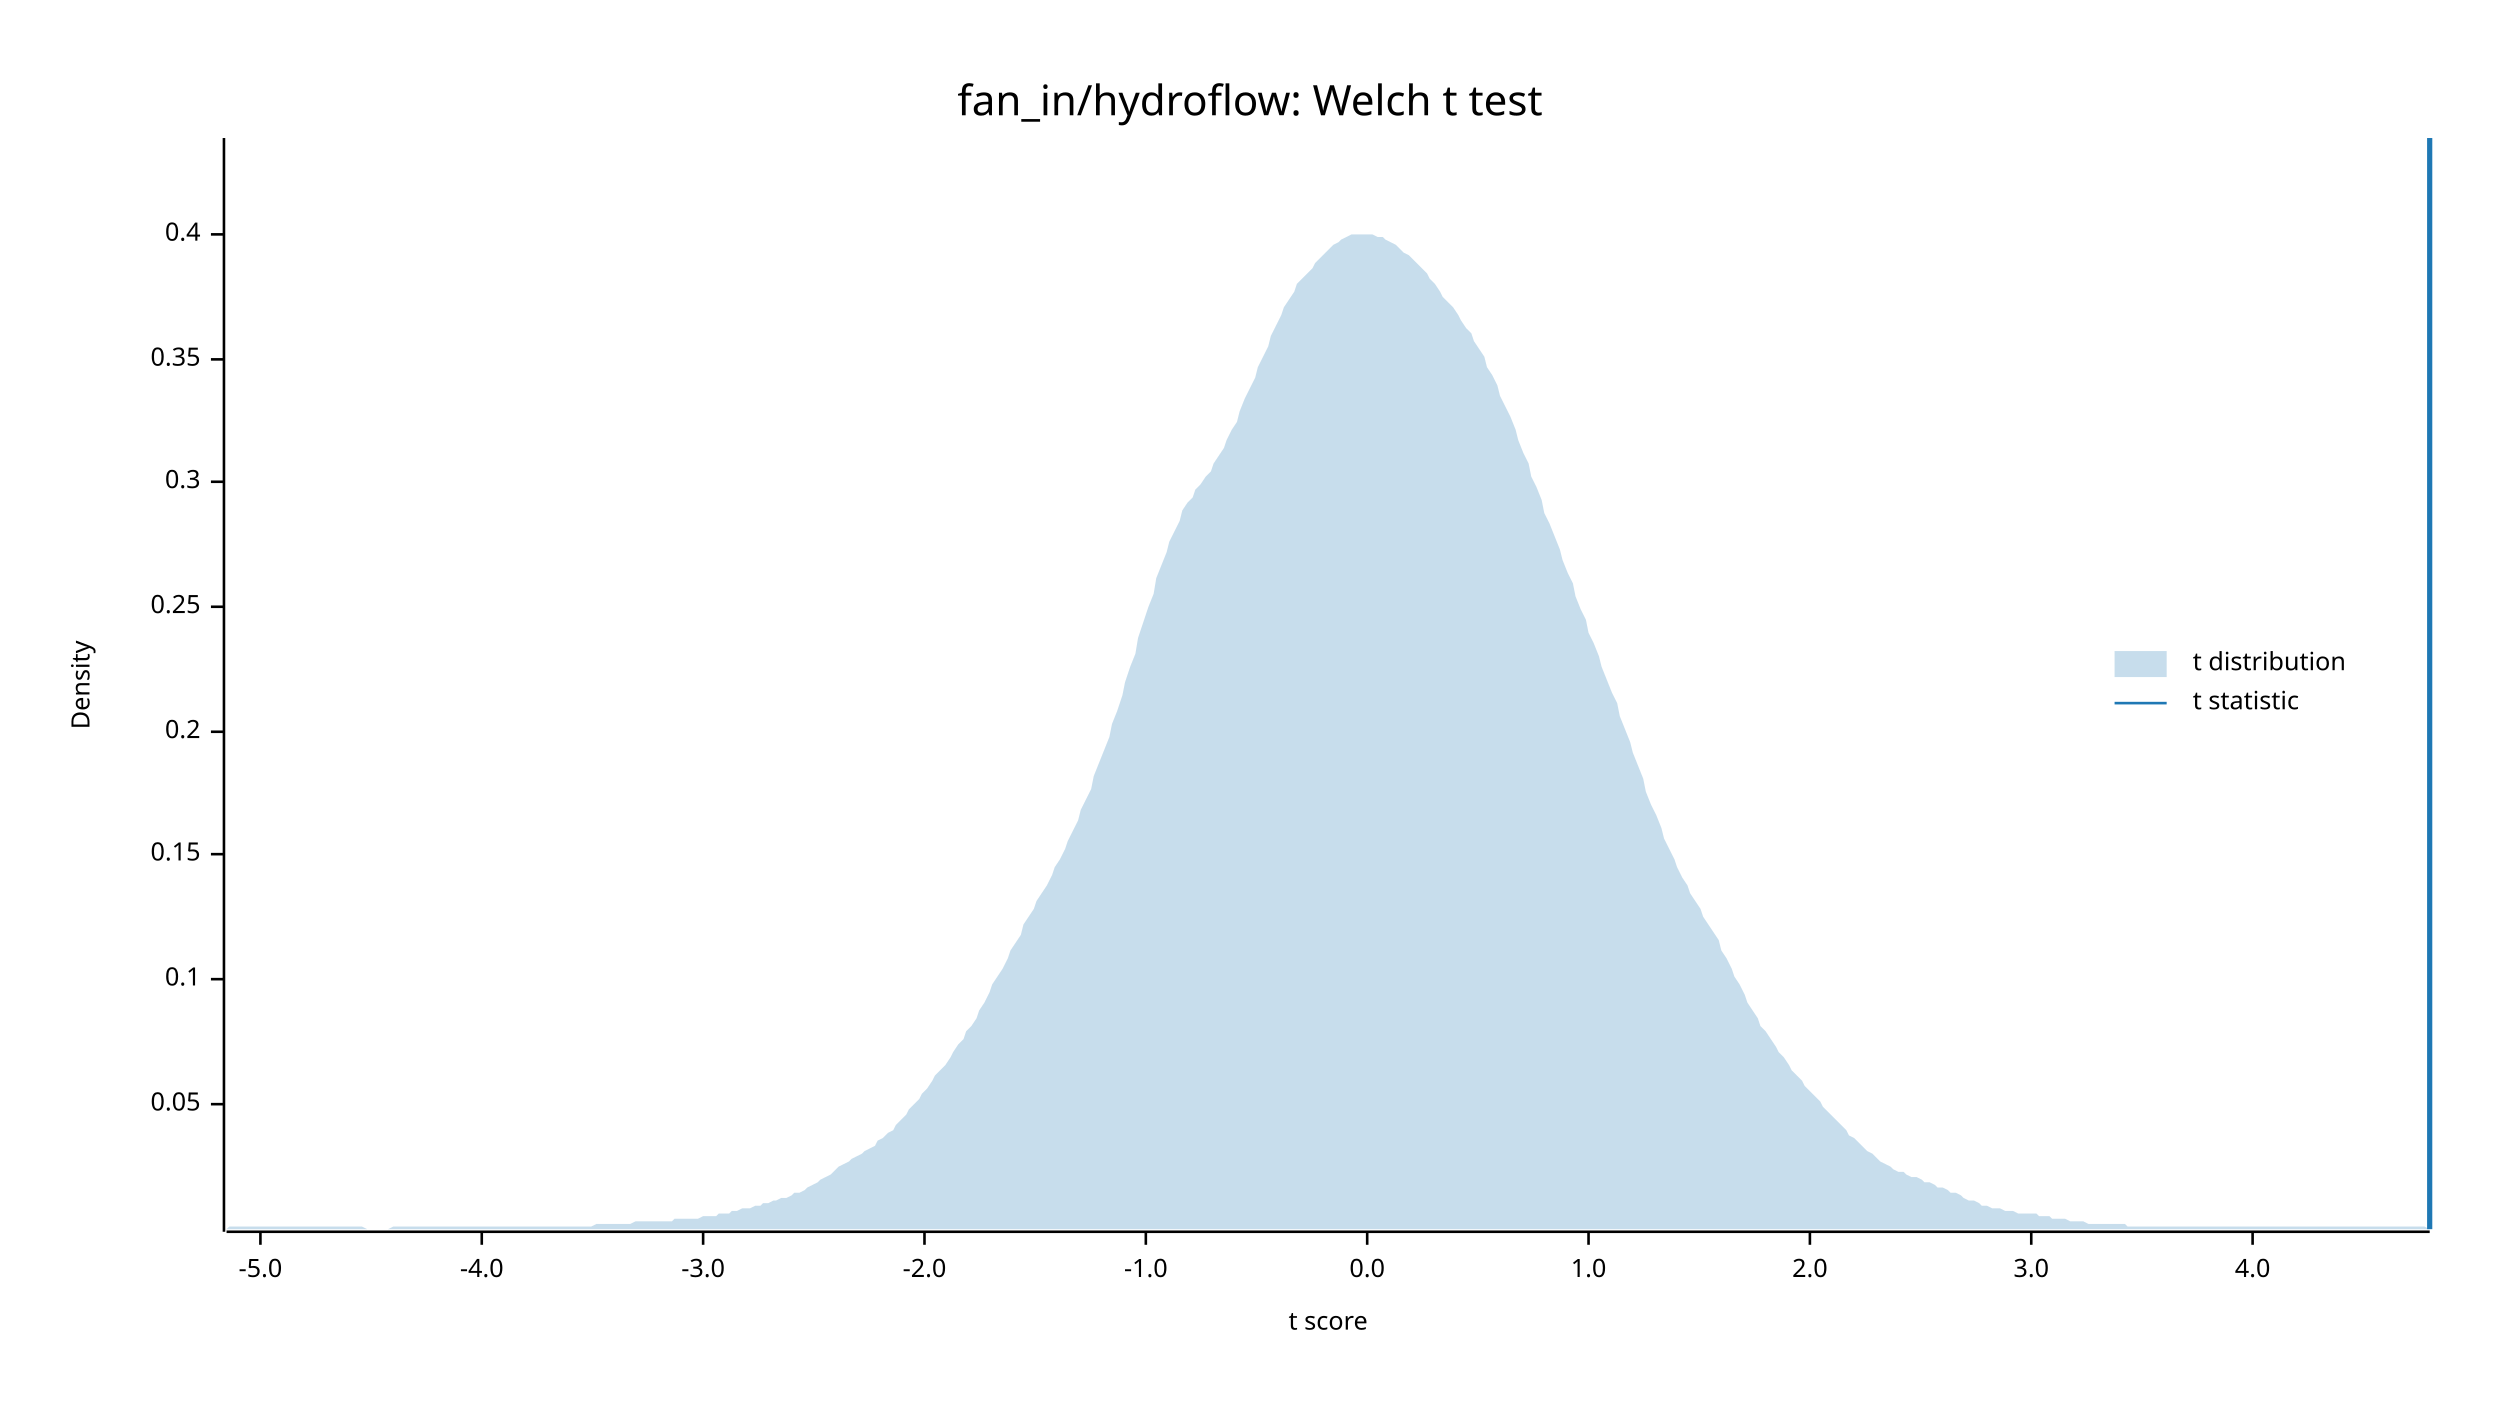
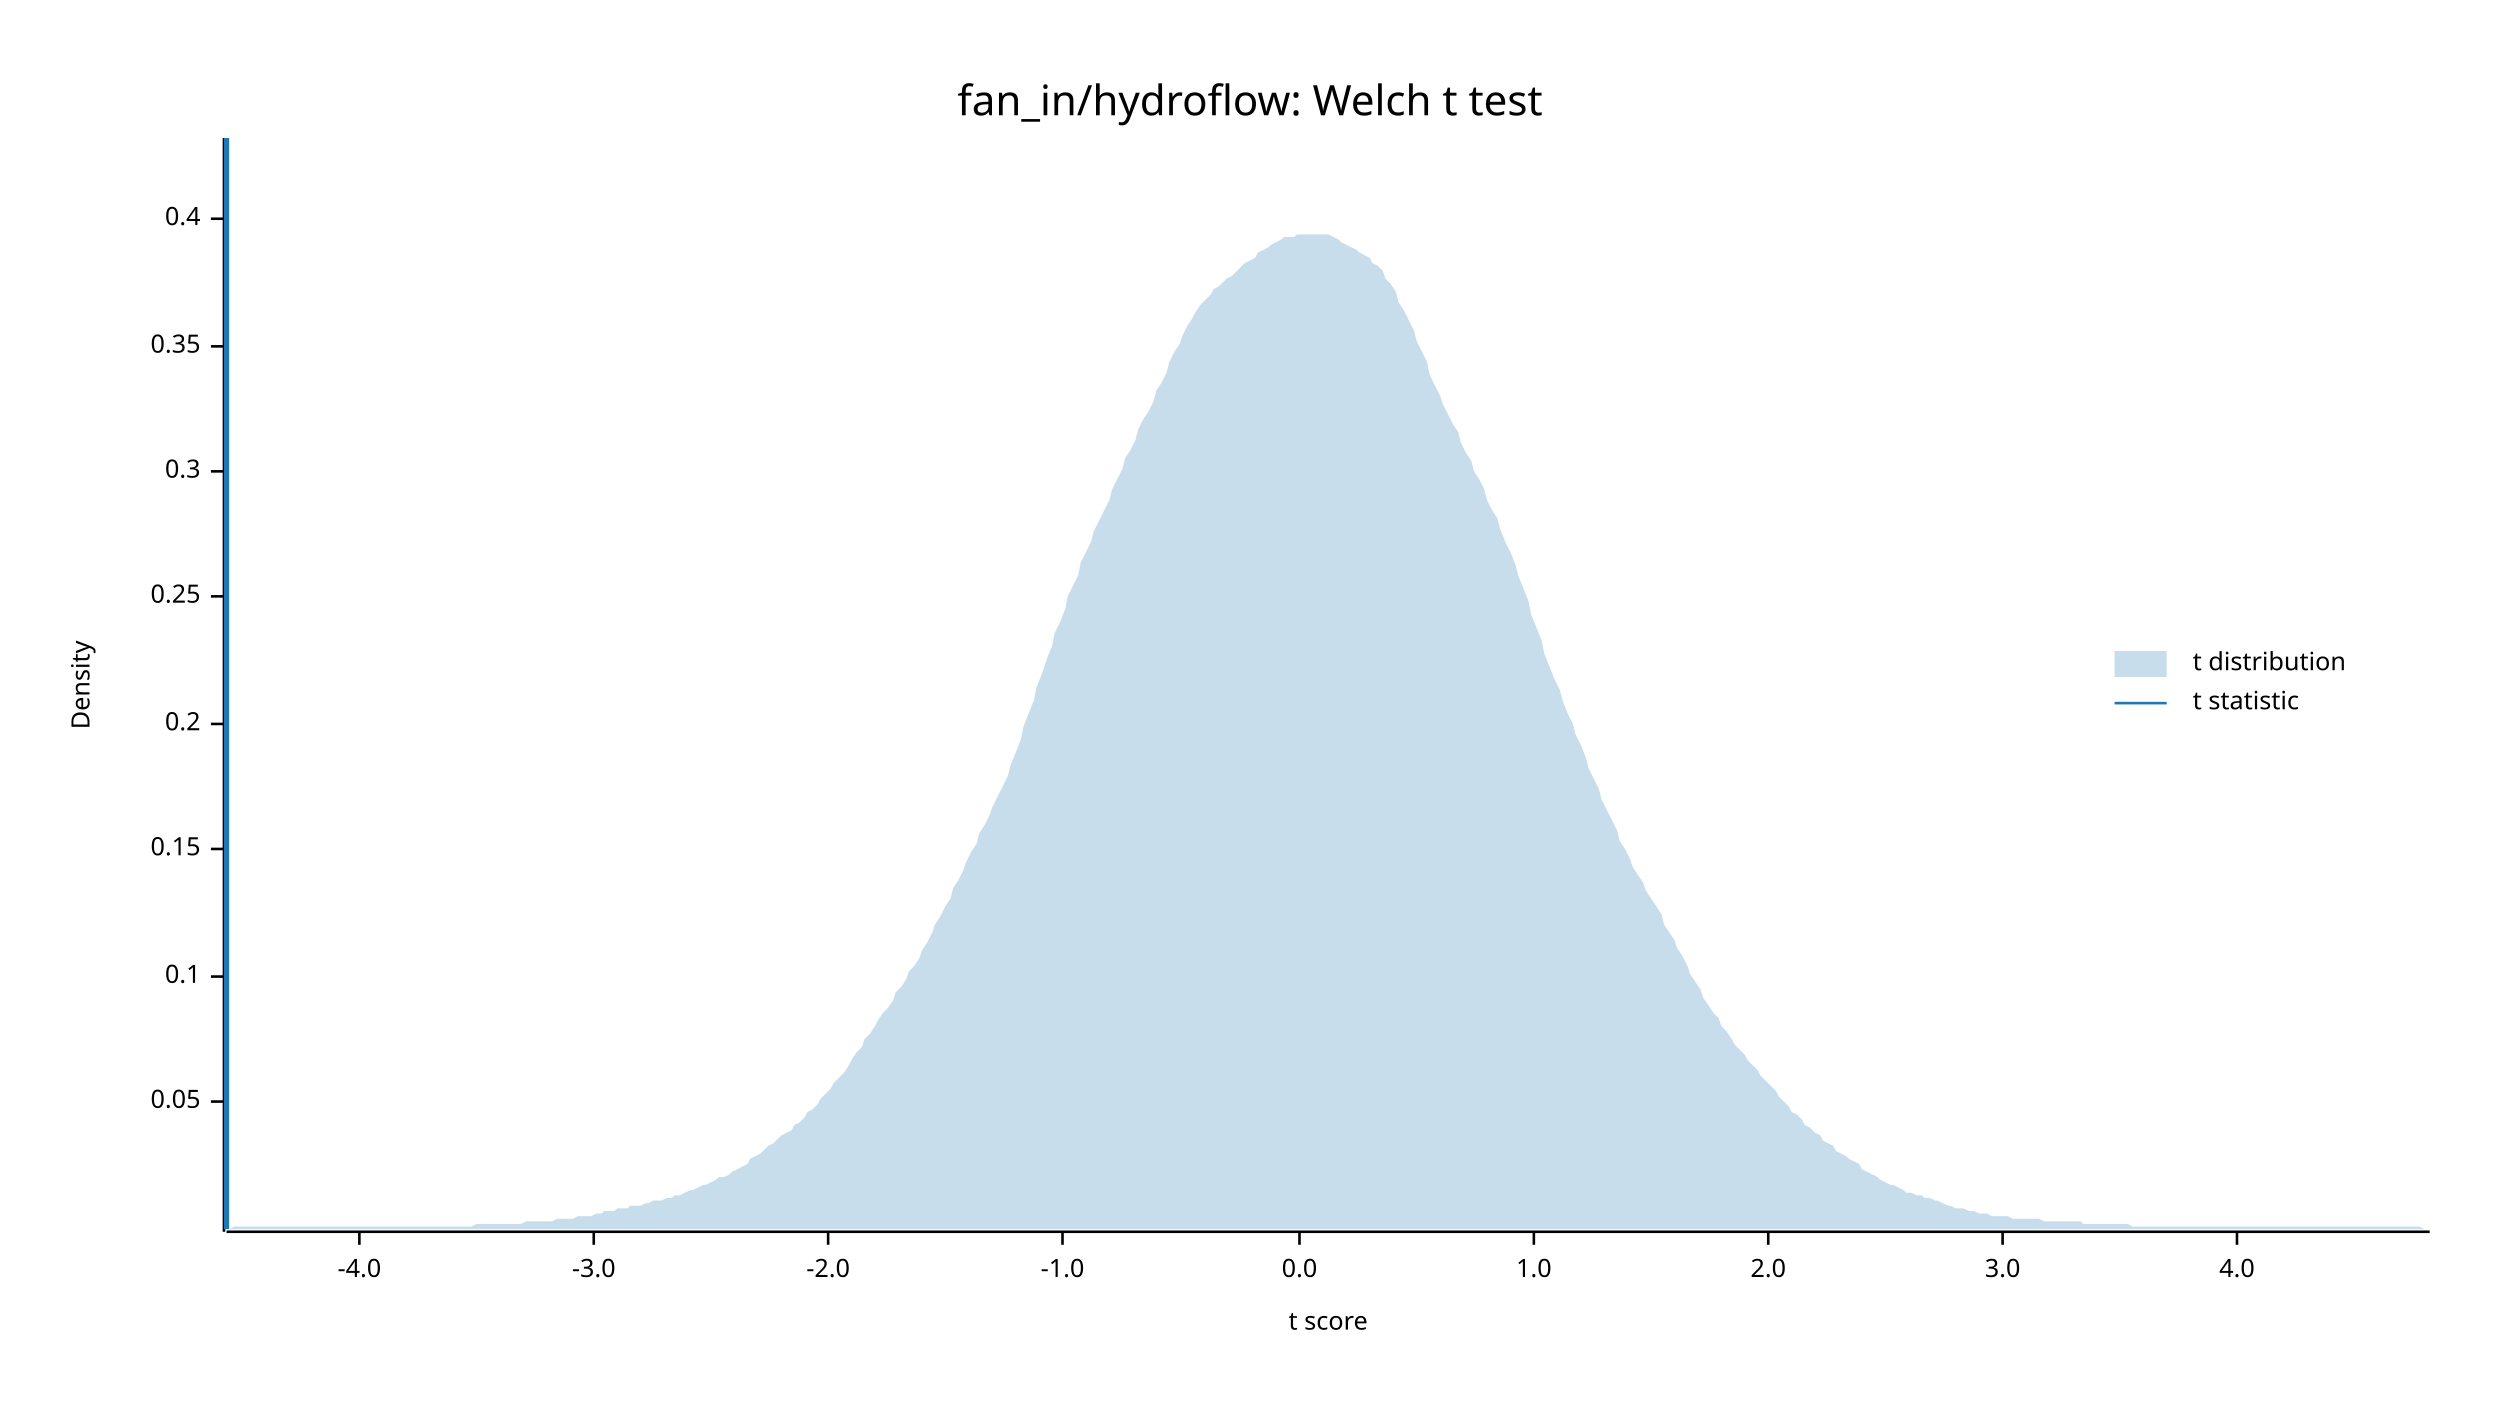
<svg xmlns="http://www.w3.org/2000/svg" width="960" height="540" viewBox="0 0 960 540">
  <text x="480" y="32" dy="0.76em" text-anchor="middle" font-family="sans-serif" font-size="16.129" opacity="1" fill="#000000">
fan_in/hydroflow: Welch t test
</text>
  <text x="27" y="263" dy="0.76em" text-anchor="middle" font-family="sans-serif" font-size="9.677" opacity="1" fill="#000000" transform="rotate(270, 27, 263)">
Density
</text>
  <text x="510" y="513" dy="-0.5ex" text-anchor="middle" font-family="sans-serif" font-size="9.677" opacity="1" fill="#000000">
t score
</text>
  <polyline fill="none" opacity="1" stroke="#000000" stroke-width="1" points="86,53 86,473 " />
-   <text x="77" y="424" dy="0.5ex" text-anchor="end" font-family="sans-serif" font-size="9.677" opacity="1" fill="#000000">
+   <text x="77" y="423" dy="0.5ex" text-anchor="end" font-family="sans-serif" font-size="9.677" opacity="1" fill="#000000">
0.05
</text>
-   <polyline fill="none" opacity="1" stroke="#000000" stroke-width="1" points="81,424 86,424 " />
-   <text x="77" y="376" dy="0.5ex" text-anchor="end" font-family="sans-serif" font-size="9.677" opacity="1" fill="#000000">
+   <polyline fill="none" opacity="1" stroke="#000000" stroke-width="1" points="81,423 86,423 " />
+   <text x="77" y="375" dy="0.5ex" text-anchor="end" font-family="sans-serif" font-size="9.677" opacity="1" fill="#000000">
0.1
</text>
-   <polyline fill="none" opacity="1" stroke="#000000" stroke-width="1" points="81,376 86,376 " />
-   <text x="77" y="328" dy="0.5ex" text-anchor="end" font-family="sans-serif" font-size="9.677" opacity="1" fill="#000000">
+   <polyline fill="none" opacity="1" stroke="#000000" stroke-width="1" points="81,375 86,375 " />
+   <text x="77" y="326" dy="0.5ex" text-anchor="end" font-family="sans-serif" font-size="9.677" opacity="1" fill="#000000">
0.15
</text>
-   <polyline fill="none" opacity="1" stroke="#000000" stroke-width="1" points="81,328 86,328 " />
-   <text x="77" y="281" dy="0.5ex" text-anchor="end" font-family="sans-serif" font-size="9.677" opacity="1" fill="#000000">
+   <polyline fill="none" opacity="1" stroke="#000000" stroke-width="1" points="81,326 86,326 " />
+   <text x="77" y="278" dy="0.5ex" text-anchor="end" font-family="sans-serif" font-size="9.677" opacity="1" fill="#000000">
0.2
</text>
-   <polyline fill="none" opacity="1" stroke="#000000" stroke-width="1" points="81,281 86,281 " />
-   <text x="77" y="233" dy="0.5ex" text-anchor="end" font-family="sans-serif" font-size="9.677" opacity="1" fill="#000000">
+   <polyline fill="none" opacity="1" stroke="#000000" stroke-width="1" points="81,278 86,278 " />
+   <text x="77" y="229" dy="0.5ex" text-anchor="end" font-family="sans-serif" font-size="9.677" opacity="1" fill="#000000">
0.25
</text>
-   <polyline fill="none" opacity="1" stroke="#000000" stroke-width="1" points="81,233 86,233 " />
-   <text x="77" y="185" dy="0.5ex" text-anchor="end" font-family="sans-serif" font-size="9.677" opacity="1" fill="#000000">
+   <polyline fill="none" opacity="1" stroke="#000000" stroke-width="1" points="81,229 86,229 " />
+   <text x="77" y="181" dy="0.5ex" text-anchor="end" font-family="sans-serif" font-size="9.677" opacity="1" fill="#000000">
0.3
</text>
-   <polyline fill="none" opacity="1" stroke="#000000" stroke-width="1" points="81,185 86,185 " />
-   <text x="77" y="138" dy="0.5ex" text-anchor="end" font-family="sans-serif" font-size="9.677" opacity="1" fill="#000000">
+   <polyline fill="none" opacity="1" stroke="#000000" stroke-width="1" points="81,181 86,181 " />
+   <text x="77" y="133" dy="0.5ex" text-anchor="end" font-family="sans-serif" font-size="9.677" opacity="1" fill="#000000">
0.35
</text>
-   <polyline fill="none" opacity="1" stroke="#000000" stroke-width="1" points="81,138 86,138 " />
-   <text x="77" y="90" dy="0.5ex" text-anchor="end" font-family="sans-serif" font-size="9.677" opacity="1" fill="#000000">
+   <polyline fill="none" opacity="1" stroke="#000000" stroke-width="1" points="81,133 86,133 " />
+   <text x="77" y="84" dy="0.5ex" text-anchor="end" font-family="sans-serif" font-size="9.677" opacity="1" fill="#000000">
0.4
</text>
-   <polyline fill="none" opacity="1" stroke="#000000" stroke-width="1" points="81,90 86,90 " />
+   <polyline fill="none" opacity="1" stroke="#000000" stroke-width="1" points="81,84 86,84 " />
  <polyline fill="none" opacity="1" stroke="#000000" stroke-width="1" points="87,473 933,473 " />
-   <text x="100" y="483" dy="0.76em" text-anchor="middle" font-family="sans-serif" font-size="9.677" opacity="1" fill="#000000">
- -5.0
- </text>
-   <polyline fill="none" opacity="1" stroke="#000000" stroke-width="1" points="100,473 100,478 " />
-   <text x="185" y="483" dy="0.76em" text-anchor="middle" font-family="sans-serif" font-size="9.677" opacity="1" fill="#000000">
+   <text x="138" y="483" dy="0.76em" text-anchor="middle" font-family="sans-serif" font-size="9.677" opacity="1" fill="#000000">
-4.0
</text>
-   <polyline fill="none" opacity="1" stroke="#000000" stroke-width="1" points="185,473 185,478 " />
-   <text x="270" y="483" dy="0.76em" text-anchor="middle" font-family="sans-serif" font-size="9.677" opacity="1" fill="#000000">
+   <polyline fill="none" opacity="1" stroke="#000000" stroke-width="1" points="138,473 138,478 " />
+   <text x="228" y="483" dy="0.76em" text-anchor="middle" font-family="sans-serif" font-size="9.677" opacity="1" fill="#000000">
-3.0
</text>
-   <polyline fill="none" opacity="1" stroke="#000000" stroke-width="1" points="270,473 270,478 " />
-   <text x="355" y="483" dy="0.76em" text-anchor="middle" font-family="sans-serif" font-size="9.677" opacity="1" fill="#000000">
+   <polyline fill="none" opacity="1" stroke="#000000" stroke-width="1" points="228,473 228,478 " />
+   <text x="318" y="483" dy="0.76em" text-anchor="middle" font-family="sans-serif" font-size="9.677" opacity="1" fill="#000000">
-2.0
</text>
-   <polyline fill="none" opacity="1" stroke="#000000" stroke-width="1" points="355,473 355,478 " />
-   <text x="440" y="483" dy="0.76em" text-anchor="middle" font-family="sans-serif" font-size="9.677" opacity="1" fill="#000000">
+   <polyline fill="none" opacity="1" stroke="#000000" stroke-width="1" points="318,473 318,478 " />
+   <text x="408" y="483" dy="0.76em" text-anchor="middle" font-family="sans-serif" font-size="9.677" opacity="1" fill="#000000">
-1.0
</text>
-   <polyline fill="none" opacity="1" stroke="#000000" stroke-width="1" points="440,473 440,478 " />
-   <text x="525" y="483" dy="0.76em" text-anchor="middle" font-family="sans-serif" font-size="9.677" opacity="1" fill="#000000">
+   <polyline fill="none" opacity="1" stroke="#000000" stroke-width="1" points="408,473 408,478 " />
+   <text x="499" y="483" dy="0.76em" text-anchor="middle" font-family="sans-serif" font-size="9.677" opacity="1" fill="#000000">
0.0
</text>
-   <polyline fill="none" opacity="1" stroke="#000000" stroke-width="1" points="525,473 525,478 " />
-   <text x="610" y="483" dy="0.76em" text-anchor="middle" font-family="sans-serif" font-size="9.677" opacity="1" fill="#000000">
+   <polyline fill="none" opacity="1" stroke="#000000" stroke-width="1" points="499,473 499,478 " />
+   <text x="589" y="483" dy="0.76em" text-anchor="middle" font-family="sans-serif" font-size="9.677" opacity="1" fill="#000000">
1.0
</text>
-   <polyline fill="none" opacity="1" stroke="#000000" stroke-width="1" points="610,473 610,478 " />
-   <text x="695" y="483" dy="0.76em" text-anchor="middle" font-family="sans-serif" font-size="9.677" opacity="1" fill="#000000">
+   <polyline fill="none" opacity="1" stroke="#000000" stroke-width="1" points="589,473 589,478 " />
+   <text x="679" y="483" dy="0.76em" text-anchor="middle" font-family="sans-serif" font-size="9.677" opacity="1" fill="#000000">
2.0
</text>
-   <polyline fill="none" opacity="1" stroke="#000000" stroke-width="1" points="695,473 695,478 " />
-   <text x="780" y="483" dy="0.76em" text-anchor="middle" font-family="sans-serif" font-size="9.677" opacity="1" fill="#000000">
+   <polyline fill="none" opacity="1" stroke="#000000" stroke-width="1" points="679,473 679,478 " />
+   <text x="769" y="483" dy="0.76em" text-anchor="middle" font-family="sans-serif" font-size="9.677" opacity="1" fill="#000000">
3.0
</text>
-   <polyline fill="none" opacity="1" stroke="#000000" stroke-width="1" points="780,473 780,478 " />
-   <text x="865" y="483" dy="0.76em" text-anchor="middle" font-family="sans-serif" font-size="9.677" opacity="1" fill="#000000">
+   <polyline fill="none" opacity="1" stroke="#000000" stroke-width="1" points="769,473 769,478 " />
+   <text x="859" y="483" dy="0.76em" text-anchor="middle" font-family="sans-serif" font-size="9.677" opacity="1" fill="#000000">
4.0
</text>
-   <polyline fill="none" opacity="1" stroke="#000000" stroke-width="1" points="865,473 865,478 " />
-   <polygon opacity="0.25" fill="#1F78B4" points="87,472 88,471 90,471 92,471 93,471 95,471 97,471 98,471 100,471 102,471 103,471 105,471 107,471 109,471 110,471 112,471 114,471 115,471 117,471 119,471 120,471 122,471 124,471 125,471 127,471 129,471 131,471 132,471 134,471 136,471 137,471 139,471 141,472 142,472 144,472 146,472 148,472 149,472 151,471 153,471 154,471 156,471 158,471 159,471 161,471 163,471 164,471 166,471 168,471 170,471 171,471 173,471 175,471 176,471 178,471 180,471 181,471 183,471 185,471 187,471 188,471 190,471 192,471 193,471 195,471 197,471 198,471 200,471 202,471 203,471 205,471 207,471 209,471 210,471 212,471 214,471 215,471 217,471 219,471 220,471 222,471 224,471 226,471 227,471 229,470 231,470 232,470 234,470 236,470 237,470 239,470 241,470 242,470 244,469 246,469 248,469 249,469 251,469 253,469 254,469 256,469 258,469 259,468 261,468 263,468 265,468 266,468 268,468 270,467 271,467 273,467 275,467 276,466 278,466 280,466 281,465 283,465 285,464 287,464 288,464 290,463 292,463 293,462 295,462 297,461 298,461 300,460 302,460 304,459 305,458 307,458 309,457 310,456 312,455 314,454 315,453 317,452 319,451 320,450 322,448 324,447 326,446 327,445 329,444 331,443 332,442 334,441 336,440 337,438 339,437 341,435 343,434 344,432 346,430 348,428 349,426 351,424 353,422 354,420 356,418 358,415 359,413 361,411 363,409 365,406 366,404 368,401 370,399 371,396 373,394 375,391 376,388 378,385 380,381 381,378 383,375 385,372 387,368 388,365 390,362 392,359 393,355 395,352 397,349 398,346 400,343 402,340 404,336 405,333 407,330 409,326 410,323 412,319 414,315 415,311 417,307 419,303 420,298 422,293 424,288 426,283 427,278 429,273 431,267 432,262 434,256 436,251 437,245 439,239 441,233 443,228 444,222 446,217 448,212 449,208 451,204 453,200 454,196 456,193 458,191 459,188 461,186 463,183 465,181 466,178 468,175 470,172 471,169 473,165 475,162 476,158 478,153 480,149 482,145 483,141 485,137 487,133 488,129 490,125 492,121 493,118 495,115 497,112 498,109 500,107 502,105 504,103 505,101 507,99 509,97 510,96 512,94 514,93 515,92 517,91 519,90 521,90 522,90 524,90 526,90 527,90 529,91 531,91 532,92 534,93 536,94 537,95 539,97 541,98 543,100 544,101 546,103 548,105 549,107 551,109 553,112 554,114 556,116 558,118 560,121 561,123 563,126 565,128 566,131 568,134 570,137 571,141 573,144 575,148 576,152 578,156 580,160 582,165 583,169 585,174 587,178 588,183 590,187 592,192 593,197 595,201 597,206 599,211 600,215 602,220 604,224 605,229 607,234 609,238 610,243 612,247 614,252 615,256 617,261 619,266 621,270 622,275 624,280 626,285 627,289 629,294 631,299 632,304 634,309 636,313 638,318 639,322 641,326 643,330 644,333 646,337 648,340 649,343 651,346 653,349 654,352 656,355 658,358 660,361 661,365 663,368 665,372 666,375 668,378 670,382 671,385 673,388 675,391 676,394 678,396 680,399 682,402 683,404 685,406 687,409 688,411 690,413 692,415 693,417 695,419 697,421 699,423 700,425 702,427 704,429 705,430 707,432 709,434 710,436 712,437 714,439 715,440 717,442 719,443 721,445 722,446 724,447 726,448 727,449 729,450 731,450 732,451 734,452 736,452 738,453 739,454 741,454 743,455 744,456 746,456 748,457 749,458 751,458 753,459 754,460 756,461 758,461 760,462 761,463 763,463 765,464 766,464 768,464 770,465 771,465 773,465 775,466 777,466 778,466 780,466 782,466 783,467 785,467 787,467 788,468 790,468 792,468 793,468 795,469 797,469 799,469 800,469 802,470 804,470 805,470 807,470 809,470 810,470 812,470 814,470 816,470 817,471 819,471 821,471 822,471 824,471 826,471 827,471 829,471 831,471 832,471 834,471 836,471 838,471 839,471 841,471 843,471 844,471 846,471 848,471 849,471 851,471 853,471 855,471 856,471 858,471 860,471 861,471 863,471 865,471 866,471 868,471 870,471 871,471 873,471 875,471 877,471 878,471 880,471 882,471 883,471 885,471 887,471 888,471 890,471 892,471 894,471 895,471 897,471 899,471 900,471 902,471 904,471 905,471 907,471 909,471 910,471 912,471 914,471 916,471 917,471 919,471 921,471 922,471 924,471 926,471 927,471 929,471 931,471 933,472 933,472 87,472 " />
-   <polyline fill="none" opacity="1" stroke="#1F78B4" stroke-width="2" points="933,472 933,53 " />
+   <polyline fill="none" opacity="1" stroke="#000000" stroke-width="1" points="859,473 859,478 " />
+   <polygon opacity="0.25" fill="#1F78B4" points="87,472 88,472 90,471 92,471 93,471 95,471 97,471 98,471 100,471 102,471 103,471 105,471 107,471 109,471 110,471 112,471 114,471 115,471 117,471 119,471 120,471 122,471 124,471 125,471 127,471 129,471 131,471 132,471 134,471 136,471 137,471 139,471 141,471 142,471 144,471 146,471 148,471 149,471 151,471 153,471 154,471 156,471 158,471 159,471 161,471 163,471 164,471 166,471 168,471 170,471 171,471 173,471 175,471 176,471 178,471 180,471 181,471 183,470 185,470 187,470 188,470 190,470 192,470 193,470 195,470 197,470 198,470 200,470 202,469 203,469 205,469 207,469 209,469 210,469 212,469 214,468 215,468 217,468 219,468 220,468 222,467 224,467 226,467 227,467 229,466 231,466 232,465 234,465 236,465 237,464 239,464 241,464 242,463 244,463 246,463 248,462 249,462 251,461 253,461 254,461 256,460 258,460 259,459 261,459 263,458 265,457 266,457 268,456 270,455 271,455 273,454 275,453 276,452 278,452 280,451 281,450 283,449 285,448 287,447 288,445 290,444 292,443 293,442 295,440 297,439 298,438 300,436 302,435 304,434 305,432 307,431 309,429 310,427 312,426 314,424 315,422 317,420 319,418 320,416 322,414 324,412 326,409 327,407 329,404 331,402 332,399 334,397 336,394 337,392 339,389 341,387 343,384 344,381 346,379 348,376 349,373 351,371 353,368 354,365 356,362 358,358 359,355 361,352 363,348 365,345 366,341 368,338 370,334 371,331 373,327 375,324 376,320 378,317 380,313 381,310 383,306 385,302 387,298 388,294 390,289 392,284 393,279 395,274 397,269 398,264 400,259 402,253 404,248 405,243 407,239 409,234 410,229 412,225 414,221 415,216 417,212 419,208 420,204 422,200 424,196 426,192 427,188 429,184 431,180 432,176 434,173 436,169 437,165 439,161 441,158 443,154 444,150 446,147 448,143 449,139 451,135 453,132 454,129 456,125 458,122 459,120 461,117 463,115 465,113 466,111 468,110 470,108 471,107 473,106 475,104 476,103 478,101 480,100 482,99 483,97 485,96 487,95 488,94 490,93 492,92 493,91 495,91 497,91 498,90 500,90 502,90 504,90 505,90 507,90 509,90 510,90 512,91 514,92 515,93 517,94 519,95 521,96 522,97 524,98 526,99 527,101 529,102 531,104 532,107 534,109 536,112 537,116 539,119 541,123 543,127 544,131 546,135 548,139 549,144 551,148 553,152 554,155 556,159 558,163 560,166 561,170 563,174 565,177 566,181 568,184 570,188 571,192 573,196 575,199 576,203 578,208 580,212 582,217 583,221 585,226 587,231 588,236 590,241 592,246 593,251 595,256 597,261 599,265 600,269 602,274 604,278 605,282 607,286 609,291 610,295 612,299 614,303 615,307 617,311 619,315 621,319 622,323 624,326 626,330 627,333 629,336 631,339 632,342 634,345 636,348 638,351 639,355 641,358 643,361 644,364 646,367 648,371 649,374 651,377 653,380 654,383 656,386 658,389 660,391 661,394 663,396 665,399 666,401 668,403 670,405 671,407 673,409 675,411 676,413 678,415 680,417 682,419 683,421 685,423 687,425 688,427 690,428 692,430 693,432 695,433 697,435 699,436 700,438 702,439 704,440 705,442 707,443 709,444 710,445 712,446 714,447 715,449 717,450 719,451 721,452 722,453 724,454 726,455 727,455 729,456 731,457 732,458 734,458 736,459 738,459 739,460 741,460 743,461 744,461 746,462 748,463 749,463 751,464 753,464 754,464 756,465 758,465 760,466 761,466 763,466 765,467 766,467 768,467 770,467 771,467 773,468 775,468 777,468 778,468 780,468 782,468 783,468 785,469 787,469 788,469 790,469 792,469 793,469 795,469 797,469 799,469 800,470 802,470 804,470 805,470 807,470 809,470 810,470 812,470 814,470 816,470 817,470 819,471 821,471 822,471 824,471 826,471 827,471 829,471 831,471 832,471 834,471 836,471 838,471 839,471 841,471 843,471 844,471 846,471 848,471 849,471 851,471 853,471 855,471 856,471 858,471 860,471 861,471 863,471 865,471 866,471 868,471 870,471 871,471 873,471 875,471 877,471 878,471 880,471 882,471 883,471 885,471 887,471 888,471 890,471 892,471 894,471 895,471 897,471 899,471 900,471 902,471 904,471 905,471 907,471 909,471 910,471 912,471 914,471 916,471 917,471 919,471 921,471 922,471 924,471 926,471 927,471 929,471 931,472 933,472 933,472 87,472 " />
+   <polyline fill="none" opacity="1" stroke="#1F78B4" stroke-width="2" points="87,472 87,53 " />
  <text x="842" y="250" dy="0.76em" text-anchor="start" font-family="sans-serif" font-size="9.677" opacity="1" fill="#000000">
t distribution
</text>
  <text x="842" y="265" dy="0.76em" text-anchor="start" font-family="sans-serif" font-size="9.677" opacity="1" fill="#000000">
t statistic
</text>
  <rect x="812" y="250" width="20" height="10" opacity="0.25" fill="#1F78B4" stroke="none" />
  <polyline fill="none" opacity="1" stroke="#1F78B4" stroke-width="1" points="812,270 832,270 " />
</svg>
